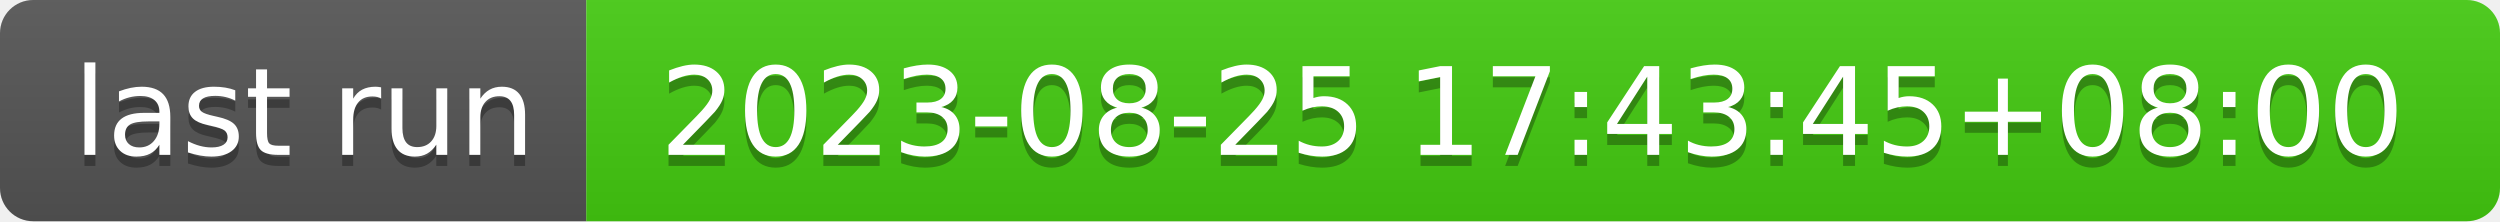
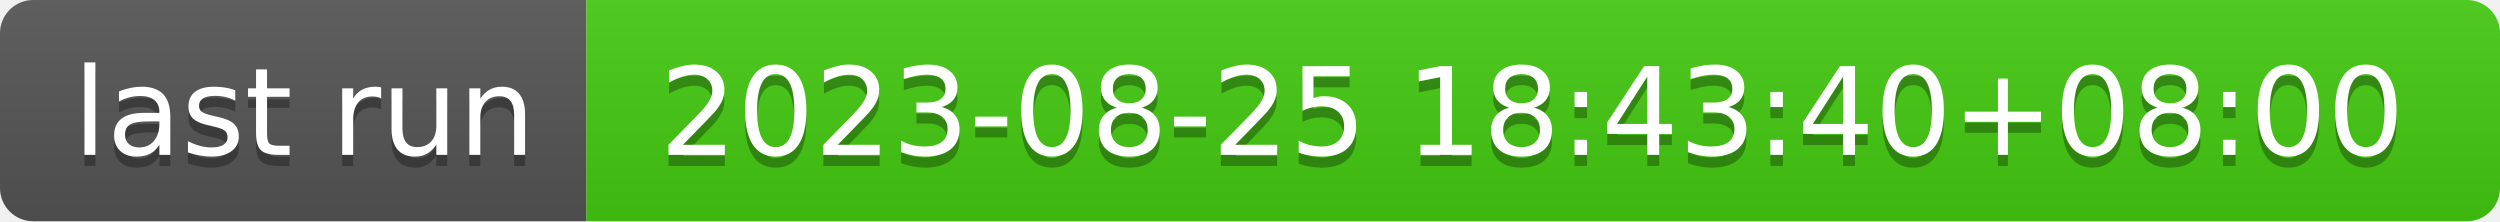
- <svg xmlns="http://www.w3.org/2000/svg" width="226" height="20" role="img" aria-label="last run: 2023-08-25 17:43:45+08:00">
+ <svg xmlns="http://www.w3.org/2000/svg" width="226" height="20" role="img" aria-label="last run: 2023-08-25 18:43:40+08:00">
  <linearGradient id="s" x2="0" y2="100%">
    <stop offset="0" stop-color="#bbb" stop-opacity=".1" />
    <stop offset="1" stop-opacity=".1" />
  </linearGradient>
  <clipPath id="r">
    <rect width="226" height="20" rx="3" fill="#fff" />
  </clipPath>
  <g clip-path="url(#r)">
    <rect width="53" height="20" fill="#555" />
    <rect x="53" width="173" height="20" fill="#4c1" />
    <rect width="226" height="20" fill="url(#s)" />
  </g>
  <g fill="#fff" text-anchor="middle" font-family="Verdana,Geneva,DejaVu Sans,sans-serif" text-rendering="geometricPrecision" font-size="110">
    <text aria-hidden="true" x="275" y="150" fill="#010101" fill-opacity=".3" transform="scale(.1)" textLength="430">last run</text>
    <text x="275" y="140" transform="scale(.1)" fill="#fff" textLength="430">last run</text>
-     <text aria-hidden="true" x="1385" y="150" fill="#010101" fill-opacity=".3" transform="scale(.1)" textLength="1630">2023-08-25 17:43:45+08:00</text>
-     <text x="1385" y="140" transform="scale(.1)" fill="#fff" textLength="1630">2023-08-25 17:43:45+08:00</text>
+     <text aria-hidden="true" x="1385" y="150" fill="#010101" fill-opacity=".3" transform="scale(.1)" textLength="1630">2023-08-25 18:43:40+08:00</text>
+     <text x="1385" y="140" transform="scale(.1)" fill="#fff" textLength="1630">2023-08-25 18:43:40+08:00</text>
  </g>
</svg>
